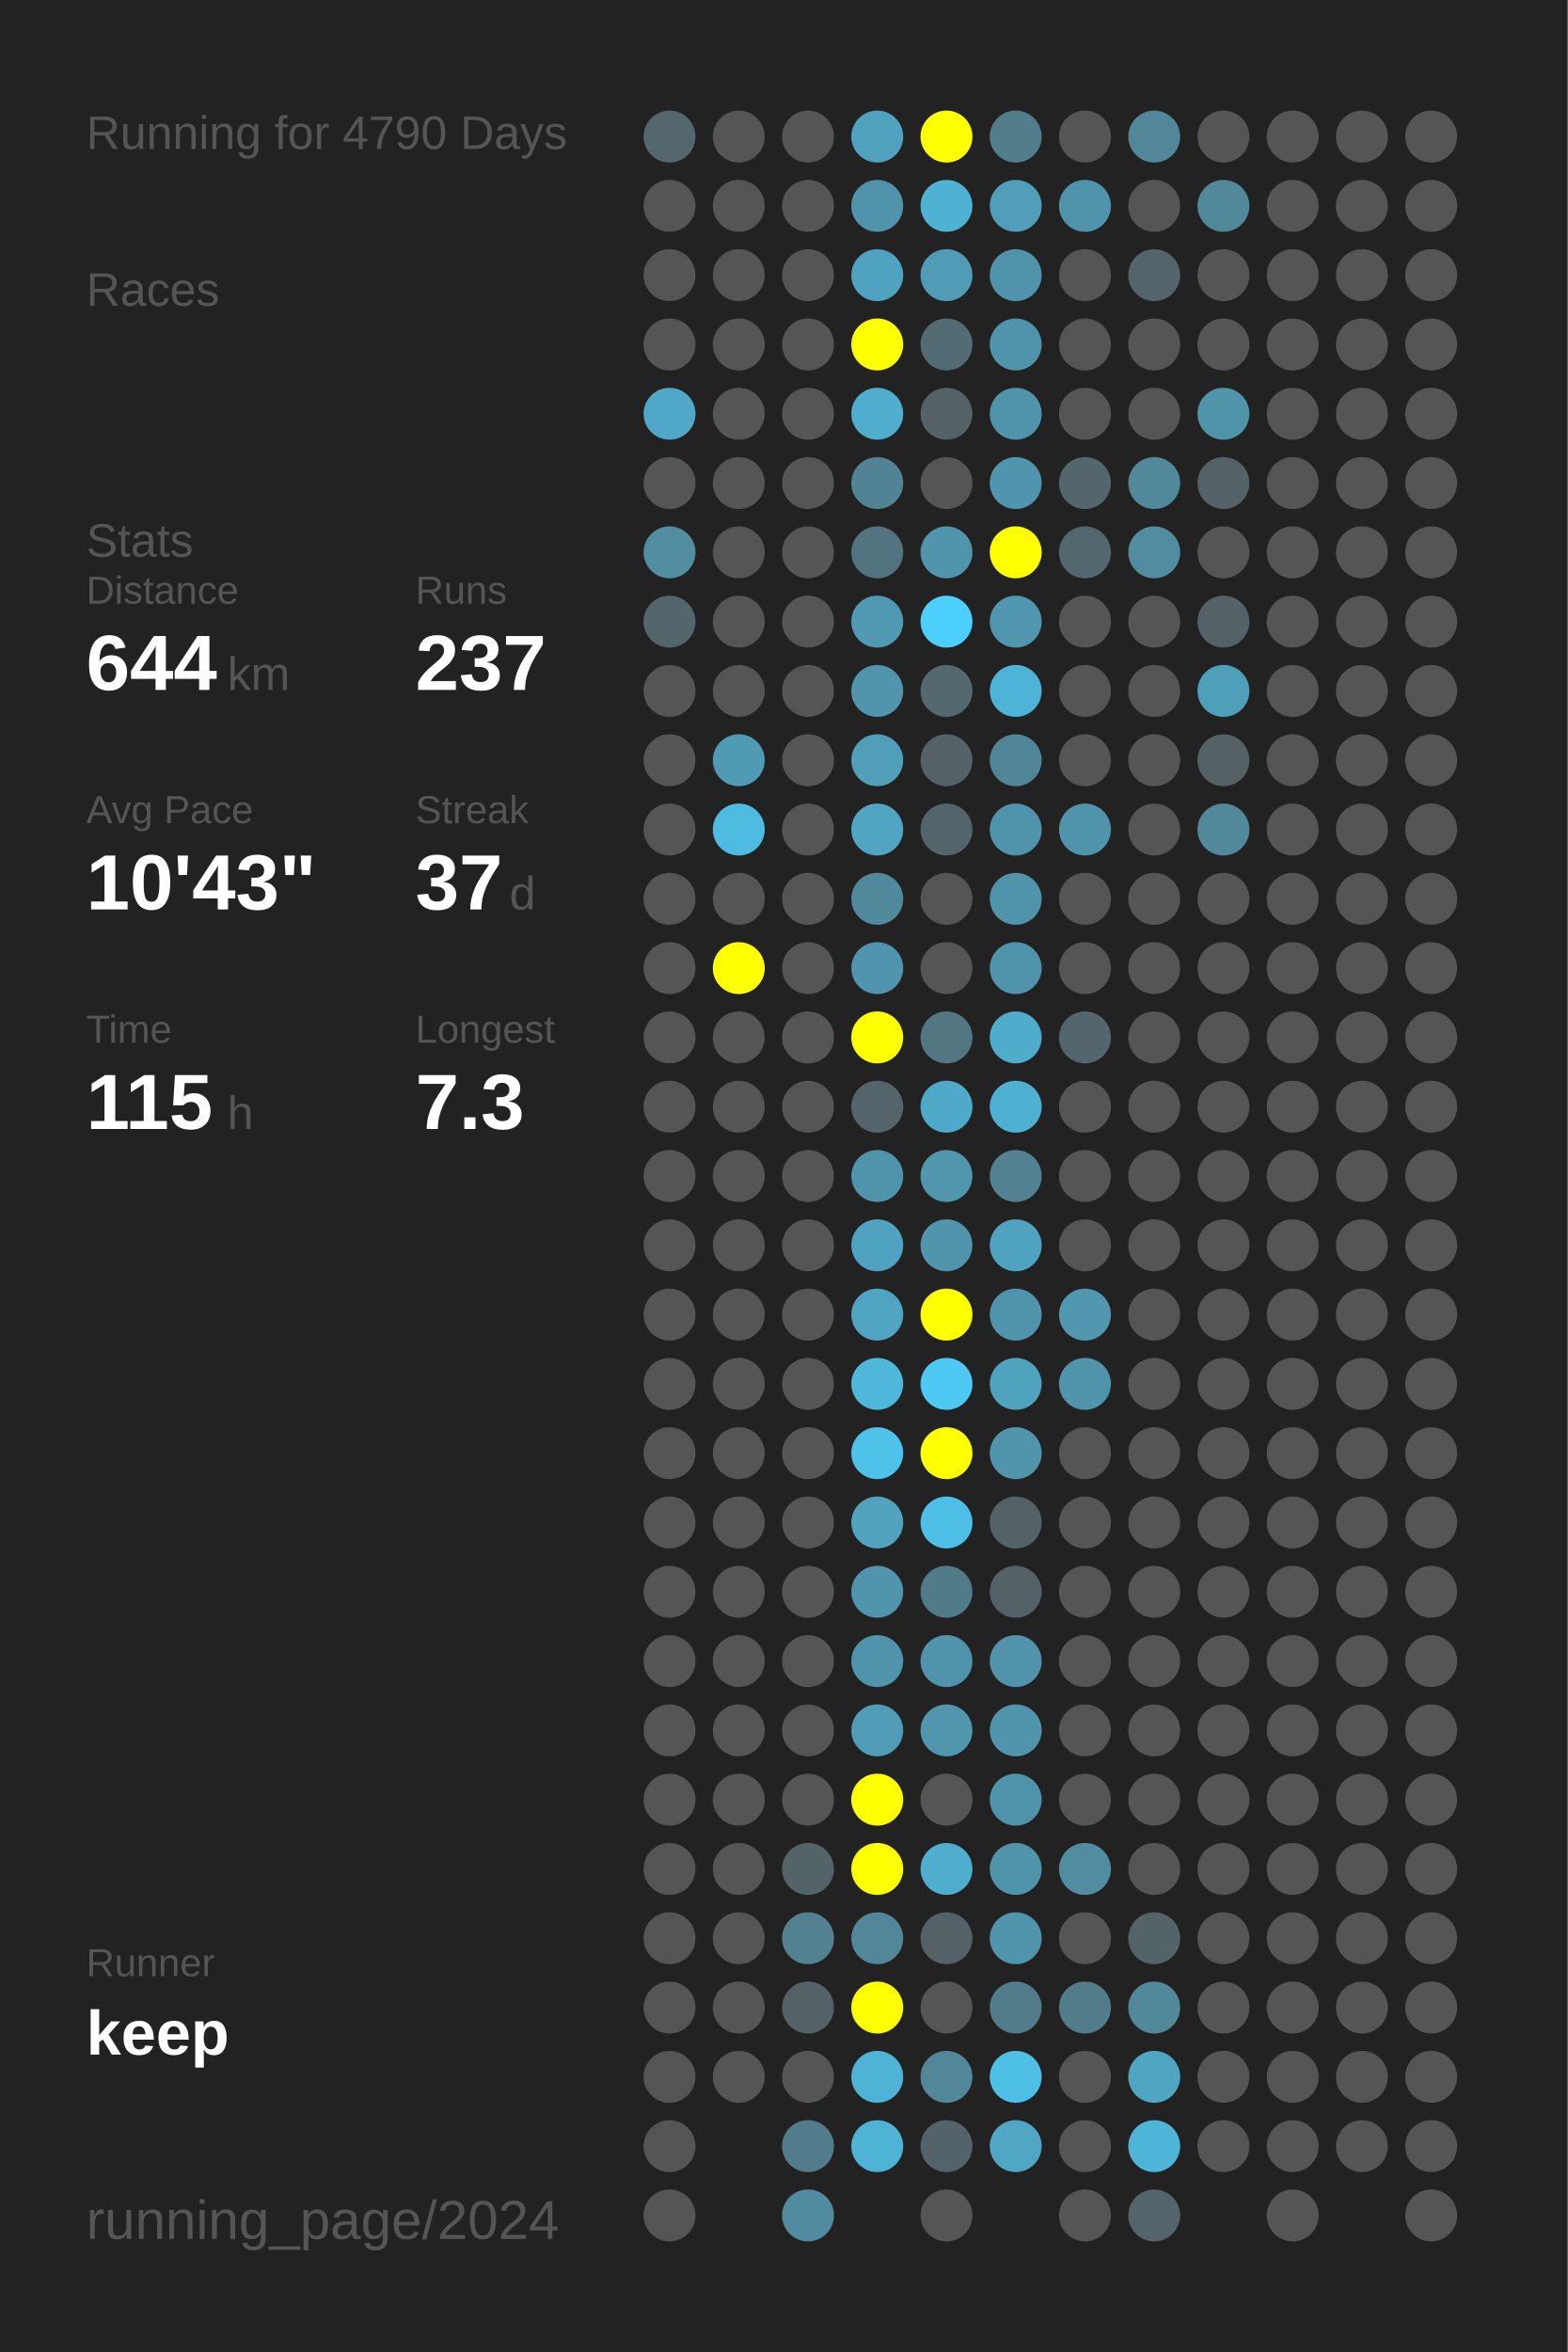
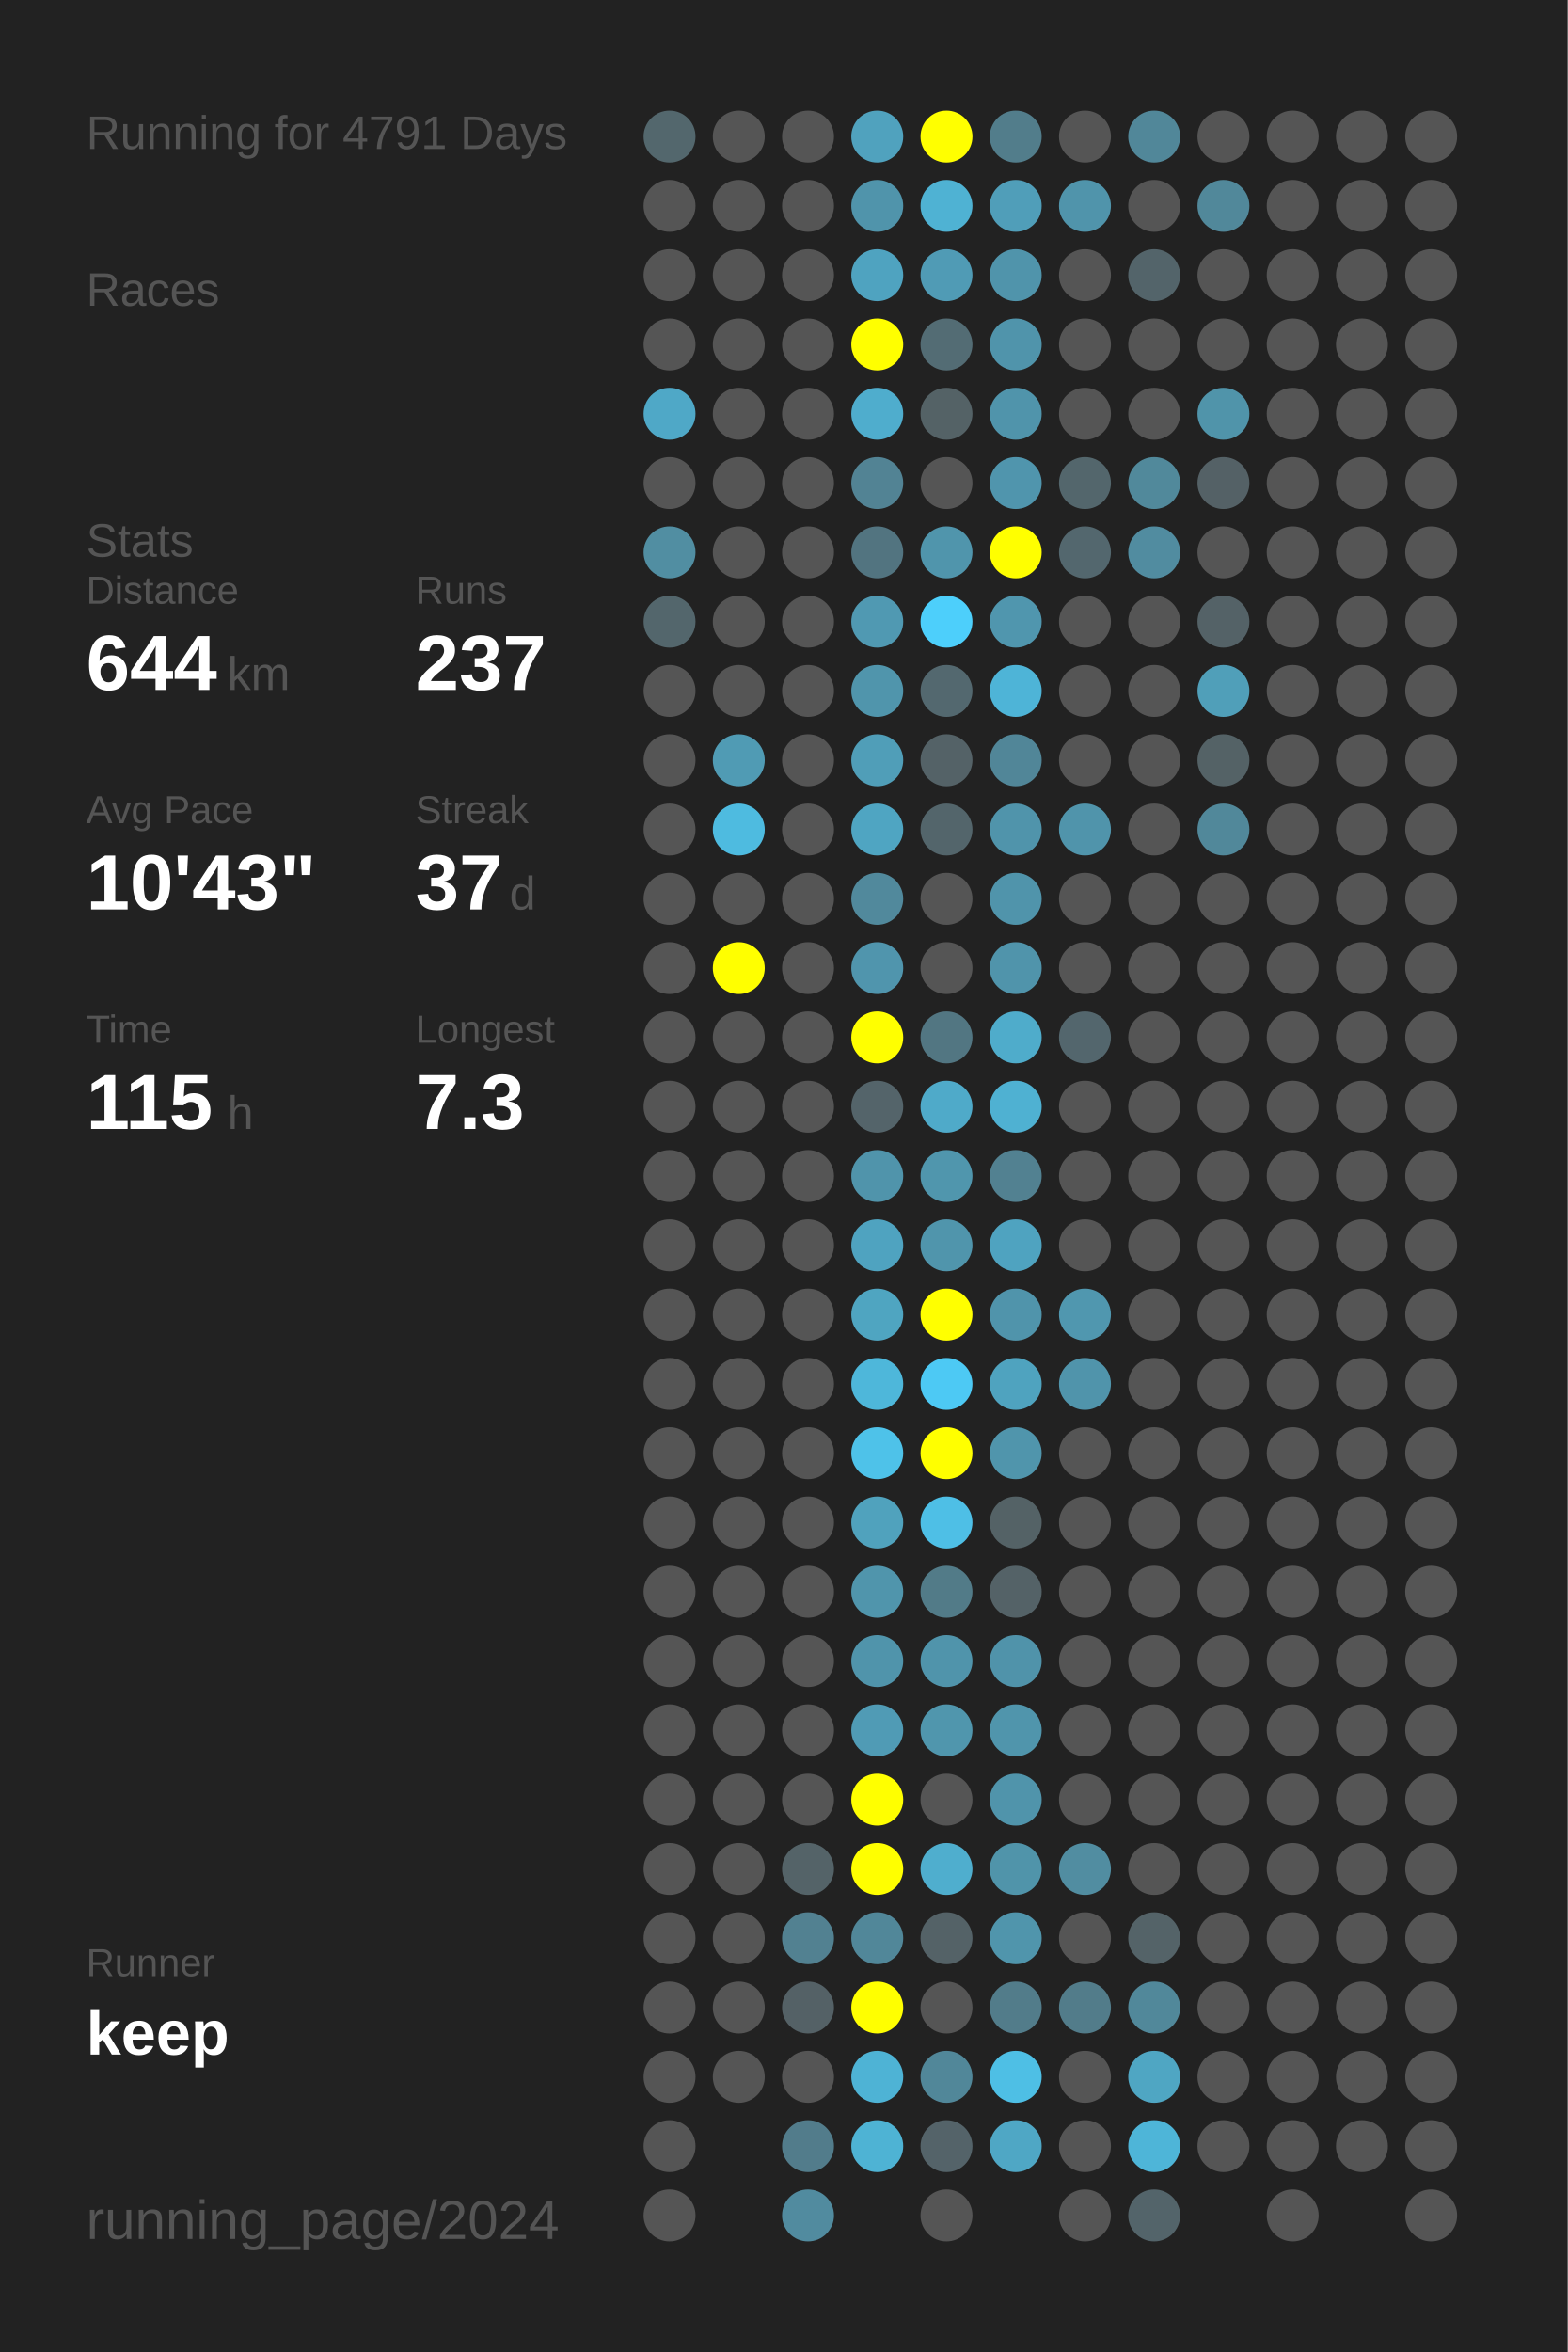
<svg xmlns="http://www.w3.org/2000/svg" baseProfile="full" height="300mm" version="1.1" viewBox="0,0,200,300" width="200mm">
  <defs />
  <rect fill="#222222" height="300" width="200" x="0" y="0" />
-   <text fill="#555555" style="font-size:6px; font-family:Arial;" x="11" y="19">Running for 4790 Days</text>
+   <text fill="#555555" style="font-size:6px; font-family:Arial;" x="11" y="19">Running for 4791 Days</text>
  <text fill="#555555" style="font-size:6px; font-family:Arial;" x="11" y="39">Races</text>
  <text fill="#555555" style="font-size:6px; font-family:Arial;" x="11" y="71">Stats</text>
  <text fill="#555555" style="font-size:5px; font-family:Arial;" x="11" y="77">Distance</text>
  <text fill="#FFFFFF" style="font-size:10px; font-family:Arial; font-weight:bold;" x="11" y="88">644</text>
  <text fill="#555555" style="font-size:6px; font-family:Arial;" x="29" y="88">km</text>
  <text fill="#555555" style="font-size:5px; font-family:Arial;" x="53" y="77">Runs</text>
  <text fill="#FFFFFF" style="font-size:10px; font-family:Arial; font-weight:bold;" x="53" y="88">237</text>
  <text fill="#555555" style="font-size:5px; font-family:Arial;" x="11" y="105">Avg Pace</text>
  <text fill="#FFFFFF" style="font-size:10px; font-family:Arial; font-weight:bold;" x="11" y="116">10'43"</text>
  <text fill="#555555" style="font-size:5px; font-family:Arial;" x="53" y="105">Streak</text>
  <text fill="#FFFFFF" style="font-size:10px; font-family:Arial; font-weight:bold;" x="53" y="116">37</text>
  <text fill="#555555" style="font-size:6px; font-family:Arial;" x="65" y="116">d</text>
  <text fill="#555555" style="font-size:5px; font-family:Arial;" x="11" y="133">Time</text>
  <text fill="#FFFFFF" style="font-size:10px; font-family:Arial; font-weight:bold;" x="11" y="144">115</text>
  <text fill="#555555" style="font-size:6px; font-family:Arial;" x="29" y="144">h</text>
  <text fill="#555555" style="font-size:5px; font-family:Arial;" x="53" y="133">Longest</text>
  <text fill="#FFFFFF" style="font-size:10px; font-family:Arial; font-weight:bold;" x="53" y="144">7.3</text>
  <text fill="#555555" style="font-size:5px; font-family:Arial;" x="11" y="252.065">Runner</text>
  <text fill="#FFFFFF" style="font-size:8px; font-family:Arial; font-weight:bold;" x="11" y="262.065">keep</text>
  <text fill="#555555" style="font-size:7px; font-family:Arial;" x="11" y="285.581">running_page/2024</text>
  <circle cx="85.417" cy="17.419" fill="#53676d" r="3.312" />
  <circle cx="85.417" cy="26.258" fill="#555555" r="3.312" />
  <circle cx="85.417" cy="35.097" fill="#555555" r="3.312" />
  <circle cx="85.417" cy="43.935" fill="#555555" r="3.312" />
  <circle cx="85.417" cy="52.774" fill="#4fa8c7" r="3.312" />
  <circle cx="85.417" cy="61.613" fill="#555555" r="3.312" />
  <circle cx="85.417" cy="70.452" fill="#518ea2" r="3.312" />
  <circle cx="85.417" cy="79.29" fill="#53666c" r="3.312" />
  <circle cx="85.417" cy="88.129" fill="#555555" r="3.312" />
  <circle cx="85.417" cy="96.968" fill="#555555" r="3.312" />
  <circle cx="85.417" cy="105.806" fill="#555555" r="3.312" />
  <circle cx="85.417" cy="114.645" fill="#555555" r="3.312" />
  <circle cx="85.417" cy="123.484" fill="#555555" r="3.312" />
  <circle cx="85.417" cy="132.323" fill="#555555" r="3.312" />
  <circle cx="85.417" cy="141.161" fill="#555555" r="3.312" />
  <circle cx="85.417" cy="150" fill="#555555" r="3.312" />
  <circle cx="85.417" cy="158.839" fill="#555555" r="3.312" />
  <circle cx="85.417" cy="167.677" fill="#555555" r="3.312" />
  <circle cx="85.417" cy="176.516" fill="#555555" r="3.312" />
  <circle cx="85.417" cy="185.355" fill="#555555" r="3.312" />
  <circle cx="85.417" cy="194.194" fill="#555555" r="3.312" />
  <circle cx="85.417" cy="203.032" fill="#555555" r="3.312" />
  <circle cx="85.417" cy="211.871" fill="#555555" r="3.312" />
  <circle cx="85.417" cy="220.71" fill="#555555" r="3.312" />
  <circle cx="85.417" cy="229.548" fill="#555555" r="3.312" />
  <circle cx="85.417" cy="238.387" fill="#555555" r="3.312" />
  <circle cx="85.417" cy="247.226" fill="#555555" r="3.312" />
  <circle cx="85.417" cy="256.065" fill="#555555" r="3.312" />
  <circle cx="85.417" cy="264.903" fill="#555555" r="3.312" />
  <circle cx="85.417" cy="273.742" fill="#555555" r="3.312" />
  <circle cx="85.417" cy="282.581" fill="#555555" r="3.312" />
  <circle cx="94.25" cy="17.419" fill="#555555" r="3.312" />
  <circle cx="94.25" cy="26.258" fill="#555555" r="3.312" />
  <circle cx="94.25" cy="35.097" fill="#555555" r="3.312" />
  <circle cx="94.25" cy="43.935" fill="#555555" r="3.312" />
  <circle cx="94.25" cy="52.774" fill="#555555" r="3.312" />
  <circle cx="94.25" cy="61.613" fill="#555555" r="3.312" />
  <circle cx="94.25" cy="70.452" fill="#555555" r="3.312" />
  <circle cx="94.25" cy="79.29" fill="#555555" r="3.312" />
  <circle cx="94.25" cy="88.129" fill="#555555" r="3.312" />
  <circle cx="94.25" cy="96.968" fill="#509bb4" r="3.312" />
  <circle cx="94.25" cy="105.806" fill="#4ebbe0" r="3.312" />
  <circle cx="94.25" cy="114.645" fill="#555555" r="3.312" />
  <circle cx="94.25" cy="123.484" fill="#FFFF00" r="3.312" />
  <circle cx="94.25" cy="132.323" fill="#555555" r="3.312" />
  <circle cx="94.25" cy="141.161" fill="#555555" r="3.312" />
  <circle cx="94.25" cy="150" fill="#555555" r="3.312" />
  <circle cx="94.25" cy="158.839" fill="#555555" r="3.312" />
  <circle cx="94.25" cy="167.677" fill="#555555" r="3.312" />
  <circle cx="94.25" cy="176.516" fill="#555555" r="3.312" />
  <circle cx="94.25" cy="185.355" fill="#555555" r="3.312" />
  <circle cx="94.25" cy="194.194" fill="#555555" r="3.312" />
  <circle cx="94.25" cy="203.032" fill="#555555" r="3.312" />
  <circle cx="94.25" cy="211.871" fill="#555555" r="3.312" />
  <circle cx="94.25" cy="220.71" fill="#555555" r="3.312" />
  <circle cx="94.25" cy="229.548" fill="#555555" r="3.312" />
  <circle cx="94.25" cy="238.387" fill="#555555" r="3.312" />
  <circle cx="94.25" cy="247.226" fill="#555555" r="3.312" />
  <circle cx="94.25" cy="256.065" fill="#555555" r="3.312" />
  <circle cx="94.25" cy="264.903" fill="#555555" r="3.312" />
  <circle cx="103.083" cy="17.419" fill="#555555" r="3.312" />
  <circle cx="103.083" cy="26.258" fill="#555555" r="3.312" />
  <circle cx="103.083" cy="35.097" fill="#555555" r="3.312" />
  <circle cx="103.083" cy="43.935" fill="#555555" r="3.312" />
  <circle cx="103.083" cy="52.774" fill="#555555" r="3.312" />
  <circle cx="103.083" cy="61.613" fill="#555555" r="3.312" />
  <circle cx="103.083" cy="70.452" fill="#555555" r="3.312" />
  <circle cx="103.083" cy="79.29" fill="#555555" r="3.312" />
  <circle cx="103.083" cy="88.129" fill="#555555" r="3.312" />
  <circle cx="103.083" cy="96.968" fill="#555555" r="3.312" />
  <circle cx="103.083" cy="105.806" fill="#555555" r="3.312" />
  <circle cx="103.083" cy="114.645" fill="#555555" r="3.312" />
  <circle cx="103.083" cy="123.484" fill="#555555" r="3.312" />
  <circle cx="103.083" cy="132.323" fill="#555555" r="3.312" />
  <circle cx="103.083" cy="141.161" fill="#555555" r="3.312" />
  <circle cx="103.083" cy="150" fill="#555555" r="3.312" />
  <circle cx="103.083" cy="158.839" fill="#555555" r="3.312" />
  <circle cx="103.083" cy="167.677" fill="#555555" r="3.312" />
  <circle cx="103.083" cy="176.516" fill="#555555" r="3.312" />
  <circle cx="103.083" cy="185.355" fill="#555555" r="3.312" />
  <circle cx="103.083" cy="194.194" fill="#555555" r="3.312" />
  <circle cx="103.083" cy="203.032" fill="#555555" r="3.312" />
  <circle cx="103.083" cy="211.871" fill="#555555" r="3.312" />
  <circle cx="103.083" cy="220.71" fill="#555555" r="3.312" />
  <circle cx="103.083" cy="229.548" fill="#555555" r="3.312" />
  <circle cx="103.083" cy="238.387" fill="#546368" r="3.312" />
  <circle cx="103.083" cy="247.226" fill="#528191" r="3.312" />
  <circle cx="103.083" cy="256.065" fill="#546166" r="3.312" />
  <circle cx="103.083" cy="264.903" fill="#555555" r="3.312" />
  <circle cx="103.083" cy="273.742" fill="#527c8b" r="3.312" />
  <circle cx="103.083" cy="282.581" fill="#518b9f" r="3.312" />
  <circle cx="111.917" cy="17.419" fill="#50a2be" r="3.312" />
  <circle cx="111.917" cy="26.258" fill="#5094ab" r="3.312" />
  <circle cx="111.917" cy="35.097" fill="#4fa3c0" r="3.312" />
  <circle cx="111.917" cy="43.935" fill="#FFFF00" r="3.312" />
  <circle cx="111.917" cy="52.774" fill="#4fadcd" r="3.312" />
  <circle cx="111.917" cy="61.613" fill="#528394" r="3.312" />
  <circle cx="111.917" cy="70.452" fill="#527480" r="3.312" />
  <circle cx="111.917" cy="79.29" fill="#5099b2" r="3.312" />
  <circle cx="111.917" cy="88.129" fill="#5095ac" r="3.312" />
  <circle cx="111.917" cy="96.968" fill="#509eb8" r="3.312" />
  <circle cx="111.917" cy="105.806" fill="#4fa5c2" r="3.312" />
  <circle cx="111.917" cy="114.645" fill="#51899c" r="3.312" />
  <circle cx="111.917" cy="123.484" fill="#5095ad" r="3.312" />
  <circle cx="111.917" cy="132.323" fill="#FFFF00" r="3.312" />
  <circle cx="111.917" cy="141.161" fill="#54646a" r="3.312" />
  <circle cx="111.917" cy="150" fill="#5094ab" r="3.312" />
  <circle cx="111.917" cy="158.839" fill="#4fa3c0" r="3.312" />
  <circle cx="111.917" cy="167.677" fill="#4fa5c1" r="3.312" />
  <circle cx="111.917" cy="176.516" fill="#4eb7da" r="3.312" />
  <circle cx="111.917" cy="185.355" fill="#4ec2e9" r="3.312" />
  <circle cx="111.917" cy="194.194" fill="#50a2bd" r="3.312" />
  <circle cx="111.917" cy="203.032" fill="#5095ac" r="3.312" />
  <circle cx="111.917" cy="211.871" fill="#5094ab" r="3.312" />
  <circle cx="111.917" cy="220.71" fill="#509bb5" r="3.312" />
  <circle cx="111.917" cy="229.548" fill="#FFFF00" r="3.312" />
  <circle cx="111.917" cy="238.387" fill="#FFFF00" r="3.312" />
  <circle cx="111.917" cy="247.226" fill="#518799" r="3.312" />
  <circle cx="111.917" cy="256.065" fill="#FFFF00" r="3.312" />
  <circle cx="111.917" cy="264.903" fill="#4eb3d5" r="3.312" />
  <circle cx="111.917" cy="273.742" fill="#4eb3d4" r="3.312" />
  <circle cx="120.75" cy="17.419" fill="#FFFF00" r="3.312" />
  <circle cx="120.75" cy="26.258" fill="#4fb2d3" r="3.312" />
  <circle cx="120.75" cy="35.097" fill="#509bb5" r="3.312" />
  <circle cx="120.75" cy="43.935" fill="#536c74" r="3.312" />
  <circle cx="120.75" cy="52.774" fill="#546266" r="3.312" />
  <circle cx="120.75" cy="61.613" fill="#555555" r="3.312" />
  <circle cx="120.75" cy="70.452" fill="#5095ac" r="3.312" />
  <circle cx="120.75" cy="79.29" fill="#4dcffb" r="3.312" />
  <circle cx="120.75" cy="88.129" fill="#53686f" r="3.312" />
  <circle cx="120.75" cy="96.968" fill="#546267" r="3.312" />
  <circle cx="120.75" cy="105.806" fill="#53656b" r="3.312" />
  <circle cx="120.75" cy="114.645" fill="#555555" r="3.312" />
  <circle cx="120.75" cy="123.484" fill="#555555" r="3.312" />
  <circle cx="120.75" cy="132.323" fill="#527682" r="3.312" />
  <circle cx="120.75" cy="141.161" fill="#4faac9" r="3.312" />
  <circle cx="120.75" cy="150" fill="#5096ad" r="3.312" />
  <circle cx="120.75" cy="158.839" fill="#5095ac" r="3.312" />
  <circle cx="120.75" cy="167.677" fill="#FFFF00" r="3.312" />
  <circle cx="120.75" cy="176.516" fill="#4dc9f4" r="3.312" />
  <circle cx="120.75" cy="185.355" fill="#FFFF00" r="3.312" />
  <circle cx="120.75" cy="194.194" fill="#4ebfe6" r="3.312" />
  <circle cx="120.75" cy="203.032" fill="#527b88" r="3.312" />
  <circle cx="120.75" cy="211.871" fill="#5094ab" r="3.312" />
  <circle cx="120.75" cy="220.71" fill="#5096ad" r="3.312" />
  <circle cx="120.75" cy="229.548" fill="#555555" r="3.312" />
  <circle cx="120.75" cy="238.387" fill="#4faece" r="3.312" />
  <circle cx="120.75" cy="247.226" fill="#546267" r="3.312" />
  <circle cx="120.75" cy="256.065" fill="#555555" r="3.312" />
  <circle cx="120.75" cy="264.903" fill="#518799" r="3.312" />
  <circle cx="120.75" cy="273.742" fill="#546369" r="3.312" />
  <circle cx="120.75" cy="282.581" fill="#555555" r="3.312" />
  <circle cx="129.583" cy="17.419" fill="#527d8b" r="3.312" />
  <circle cx="129.583" cy="26.258" fill="#509eb9" r="3.312" />
  <circle cx="129.583" cy="35.097" fill="#5094ab" r="3.312" />
  <circle cx="129.583" cy="43.935" fill="#5094ab" r="3.312" />
  <circle cx="129.583" cy="52.774" fill="#5094ab" r="3.312" />
  <circle cx="129.583" cy="61.613" fill="#5095ad" r="3.312" />
  <circle cx="129.583" cy="70.452" fill="#FFFF00" r="3.312" />
  <circle cx="129.583" cy="79.29" fill="#5096ae" r="3.312" />
  <circle cx="129.583" cy="88.129" fill="#4eb4d7" r="3.312" />
  <circle cx="129.583" cy="96.968" fill="#518698" r="3.312" />
  <circle cx="129.583" cy="105.806" fill="#5094ab" r="3.312" />
  <circle cx="129.583" cy="114.645" fill="#5094ab" r="3.312" />
  <circle cx="129.583" cy="123.484" fill="#5094ab" r="3.312" />
  <circle cx="129.583" cy="132.323" fill="#4faccb" r="3.312" />
  <circle cx="129.583" cy="141.161" fill="#4fb1d2" r="3.312" />
  <circle cx="129.583" cy="150" fill="#528191" r="3.312" />
  <circle cx="129.583" cy="158.839" fill="#4fa3c0" r="3.312" />
  <circle cx="129.583" cy="167.677" fill="#5094ab" r="3.312" />
  <circle cx="129.583" cy="176.516" fill="#4fa3bf" r="3.312" />
  <circle cx="129.583" cy="185.355" fill="#5095ac" r="3.312" />
  <circle cx="129.583" cy="194.194" fill="#546266" r="3.312" />
  <circle cx="129.583" cy="203.032" fill="#546267" r="3.312" />
  <circle cx="129.583" cy="211.871" fill="#5093aa" r="3.312" />
  <circle cx="129.583" cy="220.71" fill="#5095ac" r="3.312" />
  <circle cx="129.583" cy="229.548" fill="#5094ab" r="3.312" />
  <circle cx="129.583" cy="238.387" fill="#5094aa" r="3.312" />
  <circle cx="129.583" cy="247.226" fill="#5095ac" r="3.312" />
  <circle cx="129.583" cy="256.065" fill="#527c8a" r="3.312" />
  <circle cx="129.583" cy="264.903" fill="#4ebfe5" r="3.312" />
  <circle cx="129.583" cy="273.742" fill="#4fa7c5" r="3.312" />
  <circle cx="138.417" cy="17.419" fill="#555555" r="3.312" />
  <circle cx="138.417" cy="26.258" fill="#5094ab" r="3.312" />
  <circle cx="138.417" cy="35.097" fill="#555555" r="3.312" />
  <circle cx="138.417" cy="43.935" fill="#555555" r="3.312" />
  <circle cx="138.417" cy="52.774" fill="#555555" r="3.312" />
  <circle cx="138.417" cy="61.613" fill="#53666c" r="3.312" />
  <circle cx="138.417" cy="70.452" fill="#53676e" r="3.312" />
  <circle cx="138.417" cy="79.29" fill="#555555" r="3.312" />
  <circle cx="138.417" cy="88.129" fill="#555555" r="3.312" />
  <circle cx="138.417" cy="96.968" fill="#555555" r="3.312" />
  <circle cx="138.417" cy="105.806" fill="#5094ab" r="3.312" />
  <circle cx="138.417" cy="114.645" fill="#555555" r="3.312" />
  <circle cx="138.417" cy="123.484" fill="#555555" r="3.312" />
  <circle cx="138.417" cy="132.323" fill="#53666d" r="3.312" />
  <circle cx="138.417" cy="141.161" fill="#555555" r="3.312" />
  <circle cx="138.417" cy="150" fill="#555555" r="3.312" />
  <circle cx="138.417" cy="158.839" fill="#555555" r="3.312" />
  <circle cx="138.417" cy="167.677" fill="#5097af" r="3.312" />
  <circle cx="138.417" cy="176.516" fill="#5094ab" r="3.312" />
  <circle cx="138.417" cy="185.355" fill="#555555" r="3.312" />
  <circle cx="138.417" cy="194.194" fill="#555555" r="3.312" />
  <circle cx="138.417" cy="203.032" fill="#555555" r="3.312" />
  <circle cx="138.417" cy="211.871" fill="#555555" r="3.312" />
  <circle cx="138.417" cy="220.71" fill="#555555" r="3.312" />
  <circle cx="138.417" cy="229.548" fill="#555555" r="3.312" />
  <circle cx="138.417" cy="238.387" fill="#518da1" r="3.312" />
  <circle cx="138.417" cy="247.226" fill="#555555" r="3.312" />
  <circle cx="138.417" cy="256.065" fill="#527c8a" r="3.312" />
  <circle cx="138.417" cy="264.903" fill="#555555" r="3.312" />
  <circle cx="138.417" cy="273.742" fill="#555555" r="3.312" />
  <circle cx="138.417" cy="282.581" fill="#555555" r="3.312" />
  <circle cx="147.25" cy="17.419" fill="#518799" r="3.312" />
  <circle cx="147.25" cy="26.258" fill="#555555" r="3.312" />
  <circle cx="147.25" cy="35.097" fill="#53646a" r="3.312" />
  <circle cx="147.25" cy="43.935" fill="#555555" r="3.312" />
  <circle cx="147.25" cy="52.774" fill="#555555" r="3.312" />
  <circle cx="147.25" cy="61.613" fill="#51899b" r="3.312" />
  <circle cx="147.25" cy="70.452" fill="#518ca0" r="3.312" />
  <circle cx="147.25" cy="79.29" fill="#555555" r="3.312" />
  <circle cx="147.25" cy="88.129" fill="#555555" r="3.312" />
  <circle cx="147.25" cy="96.968" fill="#555555" r="3.312" />
  <circle cx="147.25" cy="105.806" fill="#555555" r="3.312" />
  <circle cx="147.25" cy="114.645" fill="#555555" r="3.312" />
  <circle cx="147.25" cy="123.484" fill="#555555" r="3.312" />
  <circle cx="147.25" cy="132.323" fill="#555555" r="3.312" />
  <circle cx="147.25" cy="141.161" fill="#555555" r="3.312" />
  <circle cx="147.25" cy="150" fill="#555555" r="3.312" />
  <circle cx="147.25" cy="158.839" fill="#555555" r="3.312" />
  <circle cx="147.25" cy="167.677" fill="#555555" r="3.312" />
  <circle cx="147.25" cy="176.516" fill="#555555" r="3.312" />
  <circle cx="147.25" cy="185.355" fill="#555555" r="3.312" />
  <circle cx="147.25" cy="194.194" fill="#555555" r="3.312" />
  <circle cx="147.25" cy="203.032" fill="#555555" r="3.312" />
  <circle cx="147.25" cy="211.871" fill="#555555" r="3.312" />
  <circle cx="147.25" cy="220.71" fill="#555555" r="3.312" />
  <circle cx="147.25" cy="229.548" fill="#555555" r="3.312" />
  <circle cx="147.25" cy="238.387" fill="#555555" r="3.312" />
  <circle cx="147.25" cy="247.226" fill="#546368" r="3.312" />
  <circle cx="147.25" cy="256.065" fill="#51889a" r="3.312" />
  <circle cx="147.25" cy="264.903" fill="#4fa6c3" r="3.312" />
  <circle cx="147.25" cy="273.742" fill="#4eb5d8" r="3.312" />
  <circle cx="147.25" cy="282.581" fill="#53646a" r="3.312" />
  <circle cx="156.083" cy="17.419" fill="#555555" r="3.312" />
  <circle cx="156.083" cy="26.258" fill="#51889a" r="3.312" />
  <circle cx="156.083" cy="35.097" fill="#555555" r="3.312" />
  <circle cx="156.083" cy="43.935" fill="#555555" r="3.312" />
  <circle cx="156.083" cy="52.774" fill="#5094aa" r="3.312" />
  <circle cx="156.083" cy="61.613" fill="#546166" r="3.312" />
  <circle cx="156.083" cy="70.452" fill="#555555" r="3.312" />
  <circle cx="156.083" cy="79.29" fill="#546267" r="3.312" />
  <circle cx="156.083" cy="88.129" fill="#509fb9" r="3.312" />
  <circle cx="156.083" cy="96.968" fill="#546266" r="3.312" />
  <circle cx="156.083" cy="105.806" fill="#51889a" r="3.312" />
  <circle cx="156.083" cy="114.645" fill="#555555" r="3.312" />
  <circle cx="156.083" cy="123.484" fill="#555555" r="3.312" />
  <circle cx="156.083" cy="132.323" fill="#555555" r="3.312" />
  <circle cx="156.083" cy="141.161" fill="#555555" r="3.312" />
  <circle cx="156.083" cy="150" fill="#555555" r="3.312" />
  <circle cx="156.083" cy="158.839" fill="#555555" r="3.312" />
  <circle cx="156.083" cy="167.677" fill="#555555" r="3.312" />
  <circle cx="156.083" cy="176.516" fill="#555555" r="3.312" />
  <circle cx="156.083" cy="185.355" fill="#555555" r="3.312" />
  <circle cx="156.083" cy="194.194" fill="#555555" r="3.312" />
  <circle cx="156.083" cy="203.032" fill="#555555" r="3.312" />
  <circle cx="156.083" cy="211.871" fill="#555555" r="3.312" />
  <circle cx="156.083" cy="220.71" fill="#555555" r="3.312" />
  <circle cx="156.083" cy="229.548" fill="#555555" r="3.312" />
  <circle cx="156.083" cy="238.387" fill="#555555" r="3.312" />
  <circle cx="156.083" cy="247.226" fill="#555555" r="3.312" />
  <circle cx="156.083" cy="256.065" fill="#555555" r="3.312" />
  <circle cx="156.083" cy="264.903" fill="#555555" r="3.312" />
  <circle cx="156.083" cy="273.742" fill="#555555" r="3.312" />
  <circle cx="164.917" cy="17.419" fill="#555555" r="3.312" />
  <circle cx="164.917" cy="26.258" fill="#555555" r="3.312" />
  <circle cx="164.917" cy="35.097" fill="#555555" r="3.312" />
  <circle cx="164.917" cy="43.935" fill="#555555" r="3.312" />
  <circle cx="164.917" cy="52.774" fill="#555555" r="3.312" />
  <circle cx="164.917" cy="61.613" fill="#555555" r="3.312" />
  <circle cx="164.917" cy="70.452" fill="#555555" r="3.312" />
  <circle cx="164.917" cy="79.29" fill="#555555" r="3.312" />
  <circle cx="164.917" cy="88.129" fill="#555555" r="3.312" />
  <circle cx="164.917" cy="96.968" fill="#555555" r="3.312" />
  <circle cx="164.917" cy="105.806" fill="#555555" r="3.312" />
  <circle cx="164.917" cy="114.645" fill="#555555" r="3.312" />
  <circle cx="164.917" cy="123.484" fill="#555555" r="3.312" />
  <circle cx="164.917" cy="132.323" fill="#555555" r="3.312" />
  <circle cx="164.917" cy="141.161" fill="#555555" r="3.312" />
  <circle cx="164.917" cy="150" fill="#555555" r="3.312" />
  <circle cx="164.917" cy="158.839" fill="#555555" r="3.312" />
  <circle cx="164.917" cy="167.677" fill="#555555" r="3.312" />
  <circle cx="164.917" cy="176.516" fill="#555555" r="3.312" />
  <circle cx="164.917" cy="185.355" fill="#555555" r="3.312" />
  <circle cx="164.917" cy="194.194" fill="#555555" r="3.312" />
  <circle cx="164.917" cy="203.032" fill="#555555" r="3.312" />
  <circle cx="164.917" cy="211.871" fill="#555555" r="3.312" />
  <circle cx="164.917" cy="220.71" fill="#555555" r="3.312" />
  <circle cx="164.917" cy="229.548" fill="#555555" r="3.312" />
  <circle cx="164.917" cy="238.387" fill="#555555" r="3.312" />
  <circle cx="164.917" cy="247.226" fill="#555555" r="3.312" />
  <circle cx="164.917" cy="256.065" fill="#555555" r="3.312" />
  <circle cx="164.917" cy="264.903" fill="#555555" r="3.312" />
  <circle cx="164.917" cy="273.742" fill="#555555" r="3.312" />
  <circle cx="164.917" cy="282.581" fill="#555555" r="3.312" />
  <circle cx="173.75" cy="17.419" fill="#555555" r="3.312" />
  <circle cx="173.75" cy="26.258" fill="#555555" r="3.312" />
  <circle cx="173.75" cy="35.097" fill="#555555" r="3.312" />
  <circle cx="173.75" cy="43.935" fill="#555555" r="3.312" />
  <circle cx="173.75" cy="52.774" fill="#555555" r="3.312" />
  <circle cx="173.75" cy="61.613" fill="#555555" r="3.312" />
  <circle cx="173.75" cy="70.452" fill="#555555" r="3.312" />
  <circle cx="173.75" cy="79.29" fill="#555555" r="3.312" />
  <circle cx="173.75" cy="88.129" fill="#555555" r="3.312" />
  <circle cx="173.75" cy="96.968" fill="#555555" r="3.312" />
  <circle cx="173.75" cy="105.806" fill="#555555" r="3.312" />
  <circle cx="173.75" cy="114.645" fill="#555555" r="3.312" />
  <circle cx="173.75" cy="123.484" fill="#555555" r="3.312" />
  <circle cx="173.75" cy="132.323" fill="#555555" r="3.312" />
  <circle cx="173.75" cy="141.161" fill="#555555" r="3.312" />
  <circle cx="173.75" cy="150" fill="#555555" r="3.312" />
  <circle cx="173.75" cy="158.839" fill="#555555" r="3.312" />
  <circle cx="173.75" cy="167.677" fill="#555555" r="3.312" />
  <circle cx="173.75" cy="176.516" fill="#555555" r="3.312" />
  <circle cx="173.75" cy="185.355" fill="#555555" r="3.312" />
  <circle cx="173.75" cy="194.194" fill="#555555" r="3.312" />
  <circle cx="173.75" cy="203.032" fill="#555555" r="3.312" />
  <circle cx="173.75" cy="211.871" fill="#555555" r="3.312" />
  <circle cx="173.75" cy="220.71" fill="#555555" r="3.312" />
  <circle cx="173.75" cy="229.548" fill="#555555" r="3.312" />
  <circle cx="173.75" cy="238.387" fill="#555555" r="3.312" />
  <circle cx="173.75" cy="247.226" fill="#555555" r="3.312" />
  <circle cx="173.75" cy="256.065" fill="#555555" r="3.312" />
  <circle cx="173.75" cy="264.903" fill="#555555" r="3.312" />
  <circle cx="173.75" cy="273.742" fill="#555555" r="3.312" />
  <circle cx="182.583" cy="17.419" fill="#555555" r="3.312" />
  <circle cx="182.583" cy="26.258" fill="#555555" r="3.312" />
  <circle cx="182.583" cy="35.097" fill="#555555" r="3.312" />
  <circle cx="182.583" cy="43.935" fill="#555555" r="3.312" />
  <circle cx="182.583" cy="52.774" fill="#555555" r="3.312" />
  <circle cx="182.583" cy="61.613" fill="#555555" r="3.312" />
  <circle cx="182.583" cy="70.452" fill="#555555" r="3.312" />
  <circle cx="182.583" cy="79.29" fill="#555555" r="3.312" />
  <circle cx="182.583" cy="88.129" fill="#555555" r="3.312" />
  <circle cx="182.583" cy="96.968" fill="#555555" r="3.312" />
  <circle cx="182.583" cy="105.806" fill="#555555" r="3.312" />
  <circle cx="182.583" cy="114.645" fill="#555555" r="3.312" />
  <circle cx="182.583" cy="123.484" fill="#555555" r="3.312" />
  <circle cx="182.583" cy="132.323" fill="#555555" r="3.312" />
  <circle cx="182.583" cy="141.161" fill="#555555" r="3.312" />
  <circle cx="182.583" cy="150" fill="#555555" r="3.312" />
  <circle cx="182.583" cy="158.839" fill="#555555" r="3.312" />
  <circle cx="182.583" cy="167.677" fill="#555555" r="3.312" />
  <circle cx="182.583" cy="176.516" fill="#555555" r="3.312" />
  <circle cx="182.583" cy="185.355" fill="#555555" r="3.312" />
  <circle cx="182.583" cy="194.194" fill="#555555" r="3.312" />
  <circle cx="182.583" cy="203.032" fill="#555555" r="3.312" />
  <circle cx="182.583" cy="211.871" fill="#555555" r="3.312" />
  <circle cx="182.583" cy="220.71" fill="#555555" r="3.312" />
  <circle cx="182.583" cy="229.548" fill="#555555" r="3.312" />
  <circle cx="182.583" cy="238.387" fill="#555555" r="3.312" />
  <circle cx="182.583" cy="247.226" fill="#555555" r="3.312" />
  <circle cx="182.583" cy="256.065" fill="#555555" r="3.312" />
  <circle cx="182.583" cy="264.903" fill="#555555" r="3.312" />
  <circle cx="182.583" cy="273.742" fill="#555555" r="3.312" />
  <circle cx="182.583" cy="282.581" fill="#555555" r="3.312" />
</svg>
